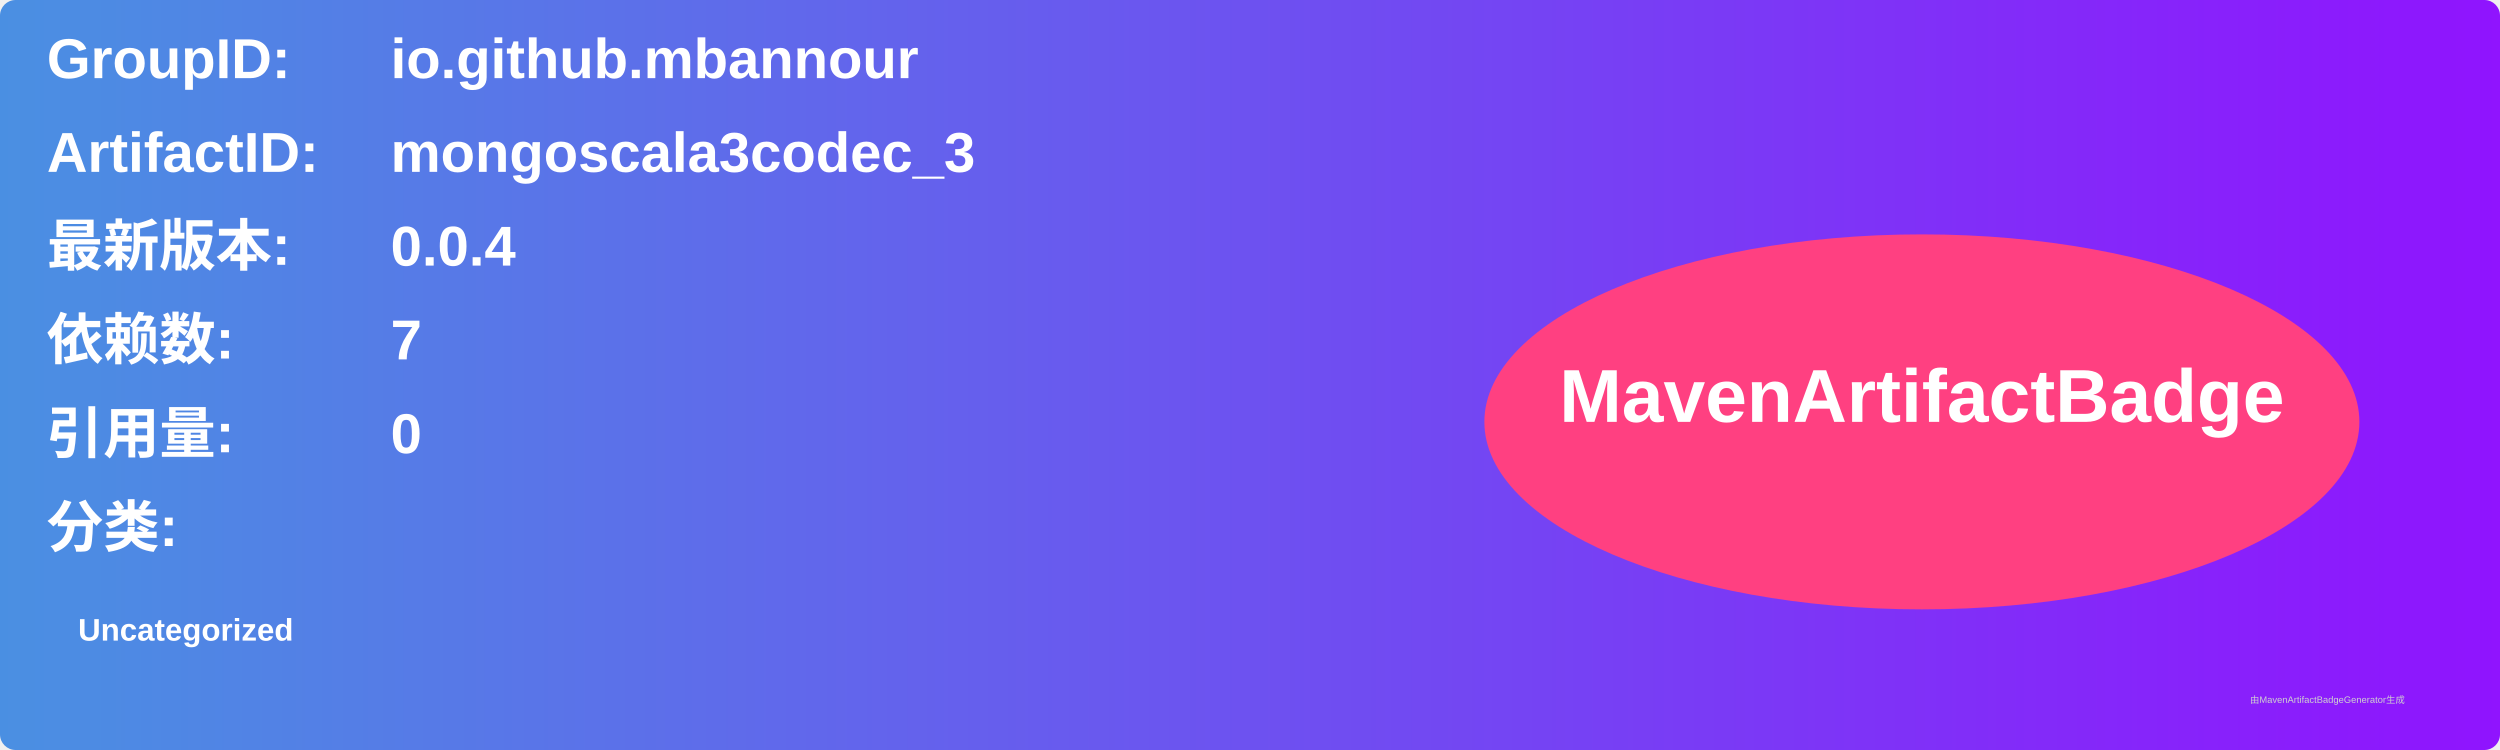
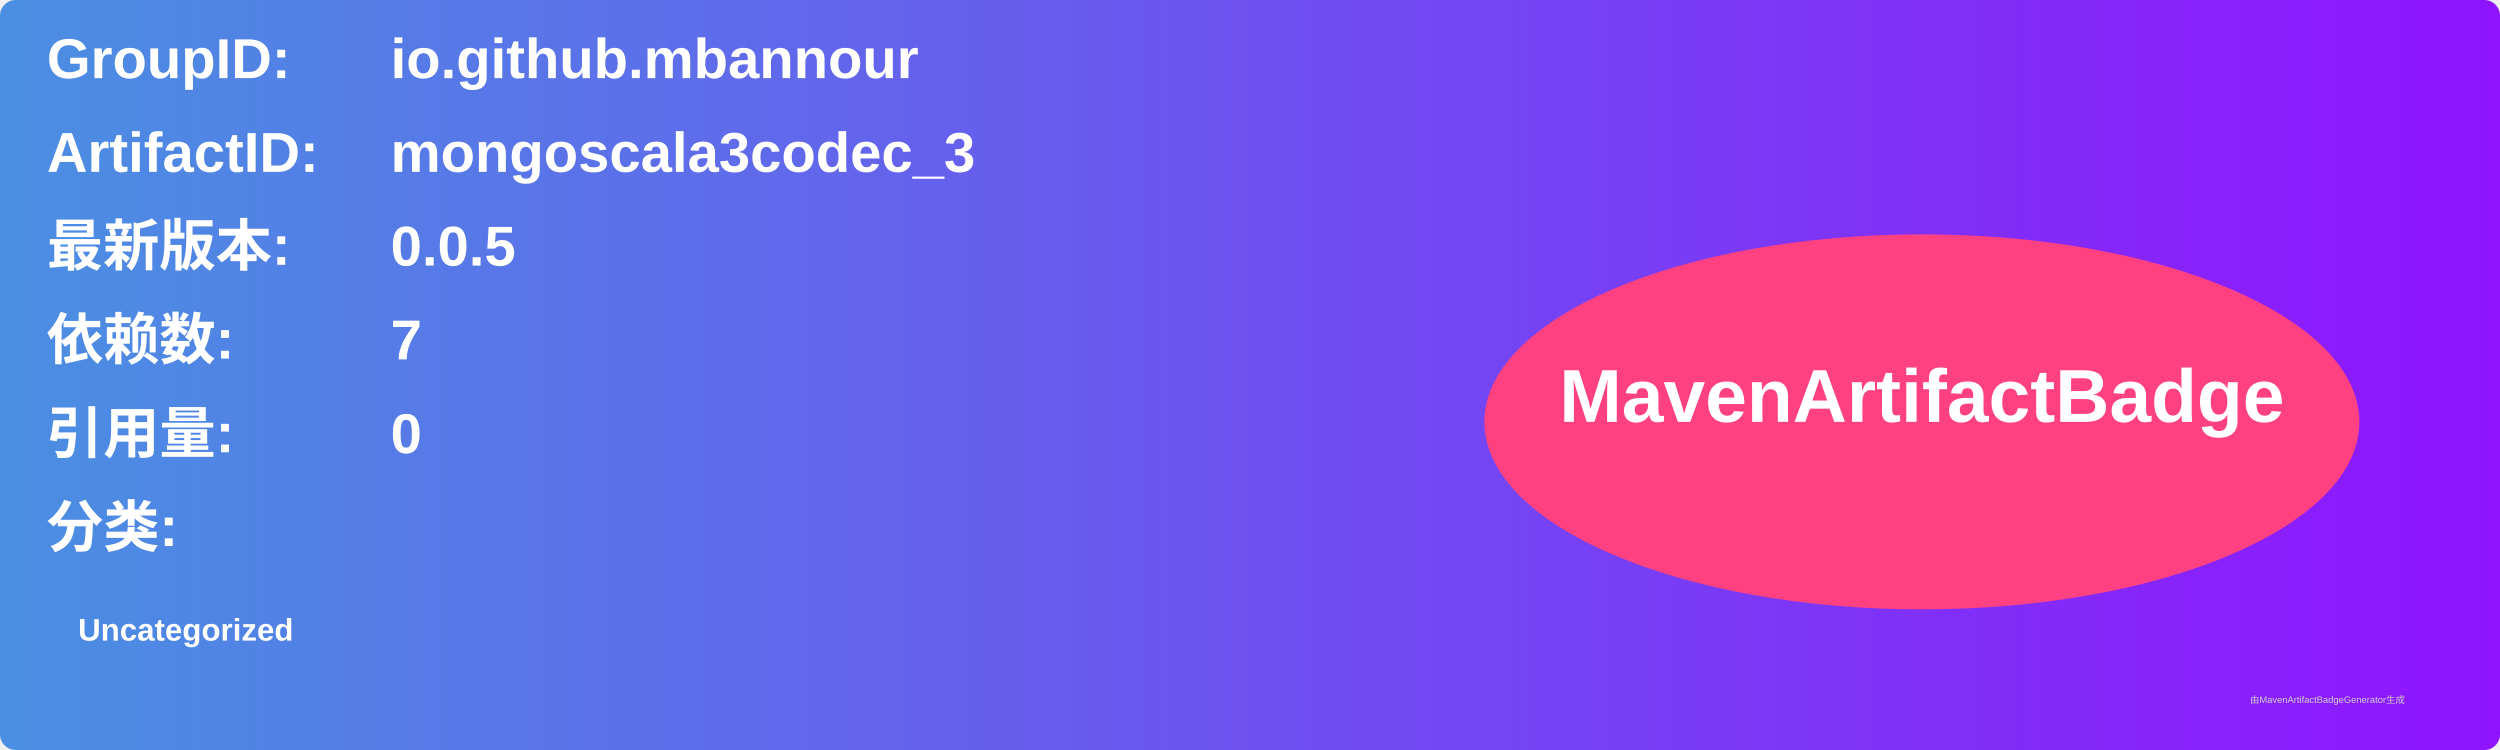
<svg xmlns="http://www.w3.org/2000/svg" width="800" height="240" viewBox="0 0 800 240">
  <linearGradient id="grad" x1="0%" y1="0%" x2="100%" y2="0%">
    <stop offset="0%" stop-color="#4a90e2" />
    <stop offset="100%" stop-color="#9013fe" />
  </linearGradient>
  <rect width="100%" height="100%" rx="5" ry="5" fill="url(#grad)" />
  <g transform="translate(15, 15)">
    <text x="0" y="10" font-family="Arial" font-size="18" fill="white" font-weight="bold" width="260">GroupID:</text>
    <text x="110" y="10" font-family="Arial" font-size="18" fill="white" font-weight="bold" width="460">io.github.mbannour</text>
    <text x="0" y="40" font-family="Arial" font-size="18" fill="white" font-weight="bold" width="260">ArtifactID:</text>
    <text x="110" y="40" font-family="Arial" font-size="18" fill="white" font-weight="bold" width="460">mongoscala3codec_3</text>
    <text x="0" y="70" font-family="Arial" font-size="18" fill="white" font-weight="bold">最新版本:</text>
    <text x="110" y="70" font-family="Arial" font-size="18" fill="white" font-weight="bold">
-       <tspan font-weight="bold">0.0.4</tspan>
+       <tspan font-weight="bold">0.0.5</tspan>
    </text>
    <text x="0" y="100" font-family="Arial" font-size="18" fill="white" font-weight="bold">依赖数: </text>
    <text x="110" y="100" font-family="Arial" font-size="18" fill="white">
      <tspan font-weight="bold">7</tspan>
    </text>
    <text x="0" y="130" font-family="Arial" font-size="18" fill="white" font-weight="bold">引用量: </text>
    <text x="110" y="130" font-family="Arial" font-size="18" fill="white">
      <tspan font-weight="bold">0</tspan>
    </text>
    <text x="0" y="160" font-family="Arial" font-size="18" fill="white" font-weight="bold">分类:</text>
    <text x="10" y="190" font-family="Arial" font-size="10" fill="white">
      <tspan font-weight="bold">Uncategorized</tspan>
    </text>
    <ellipse cx="600" cy="120" rx="140" ry="60" fill="#ff4081" />
    <text x="600" y="120" text-anchor="middle" font-family="Arial" font-size="24" fill="white" font-weight="bold">MavenArtifactBadge</text>
  </g>
  <text x="720" y="225" font-family="Arial" font-size="3" fill="#d0d0d0">由MavenArtifactBadgeGenerator生成</text>
</svg>
